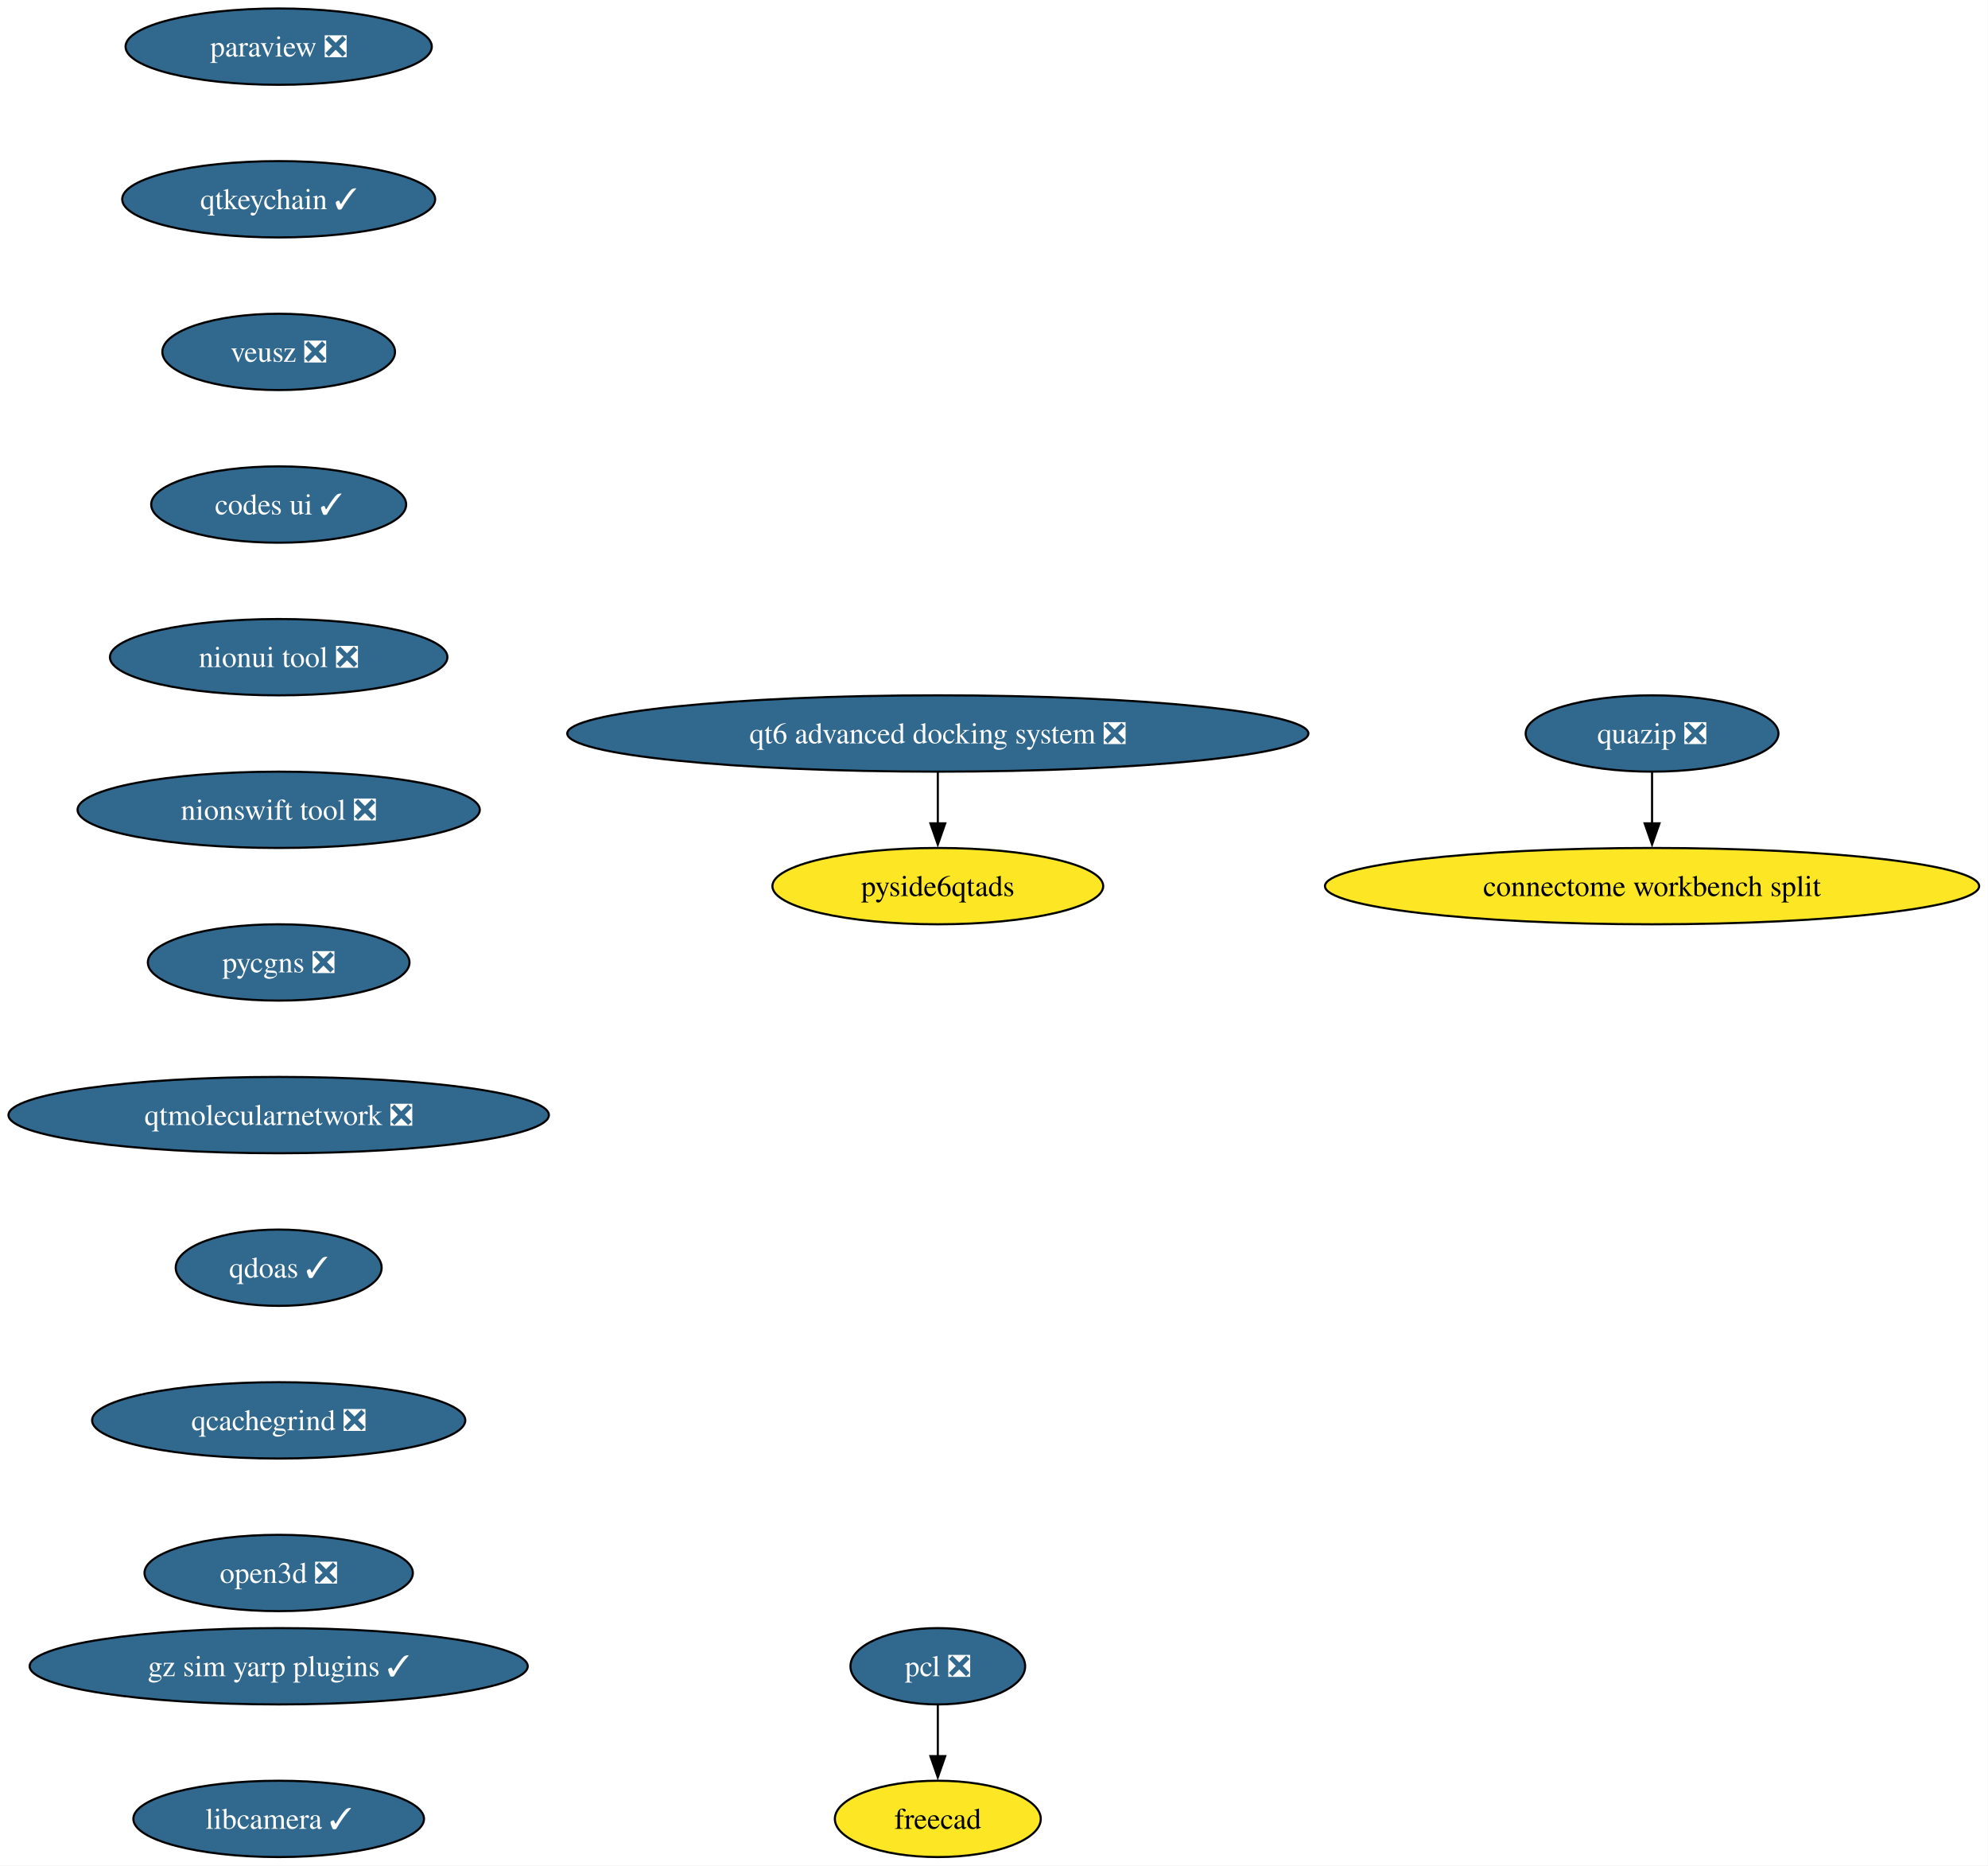
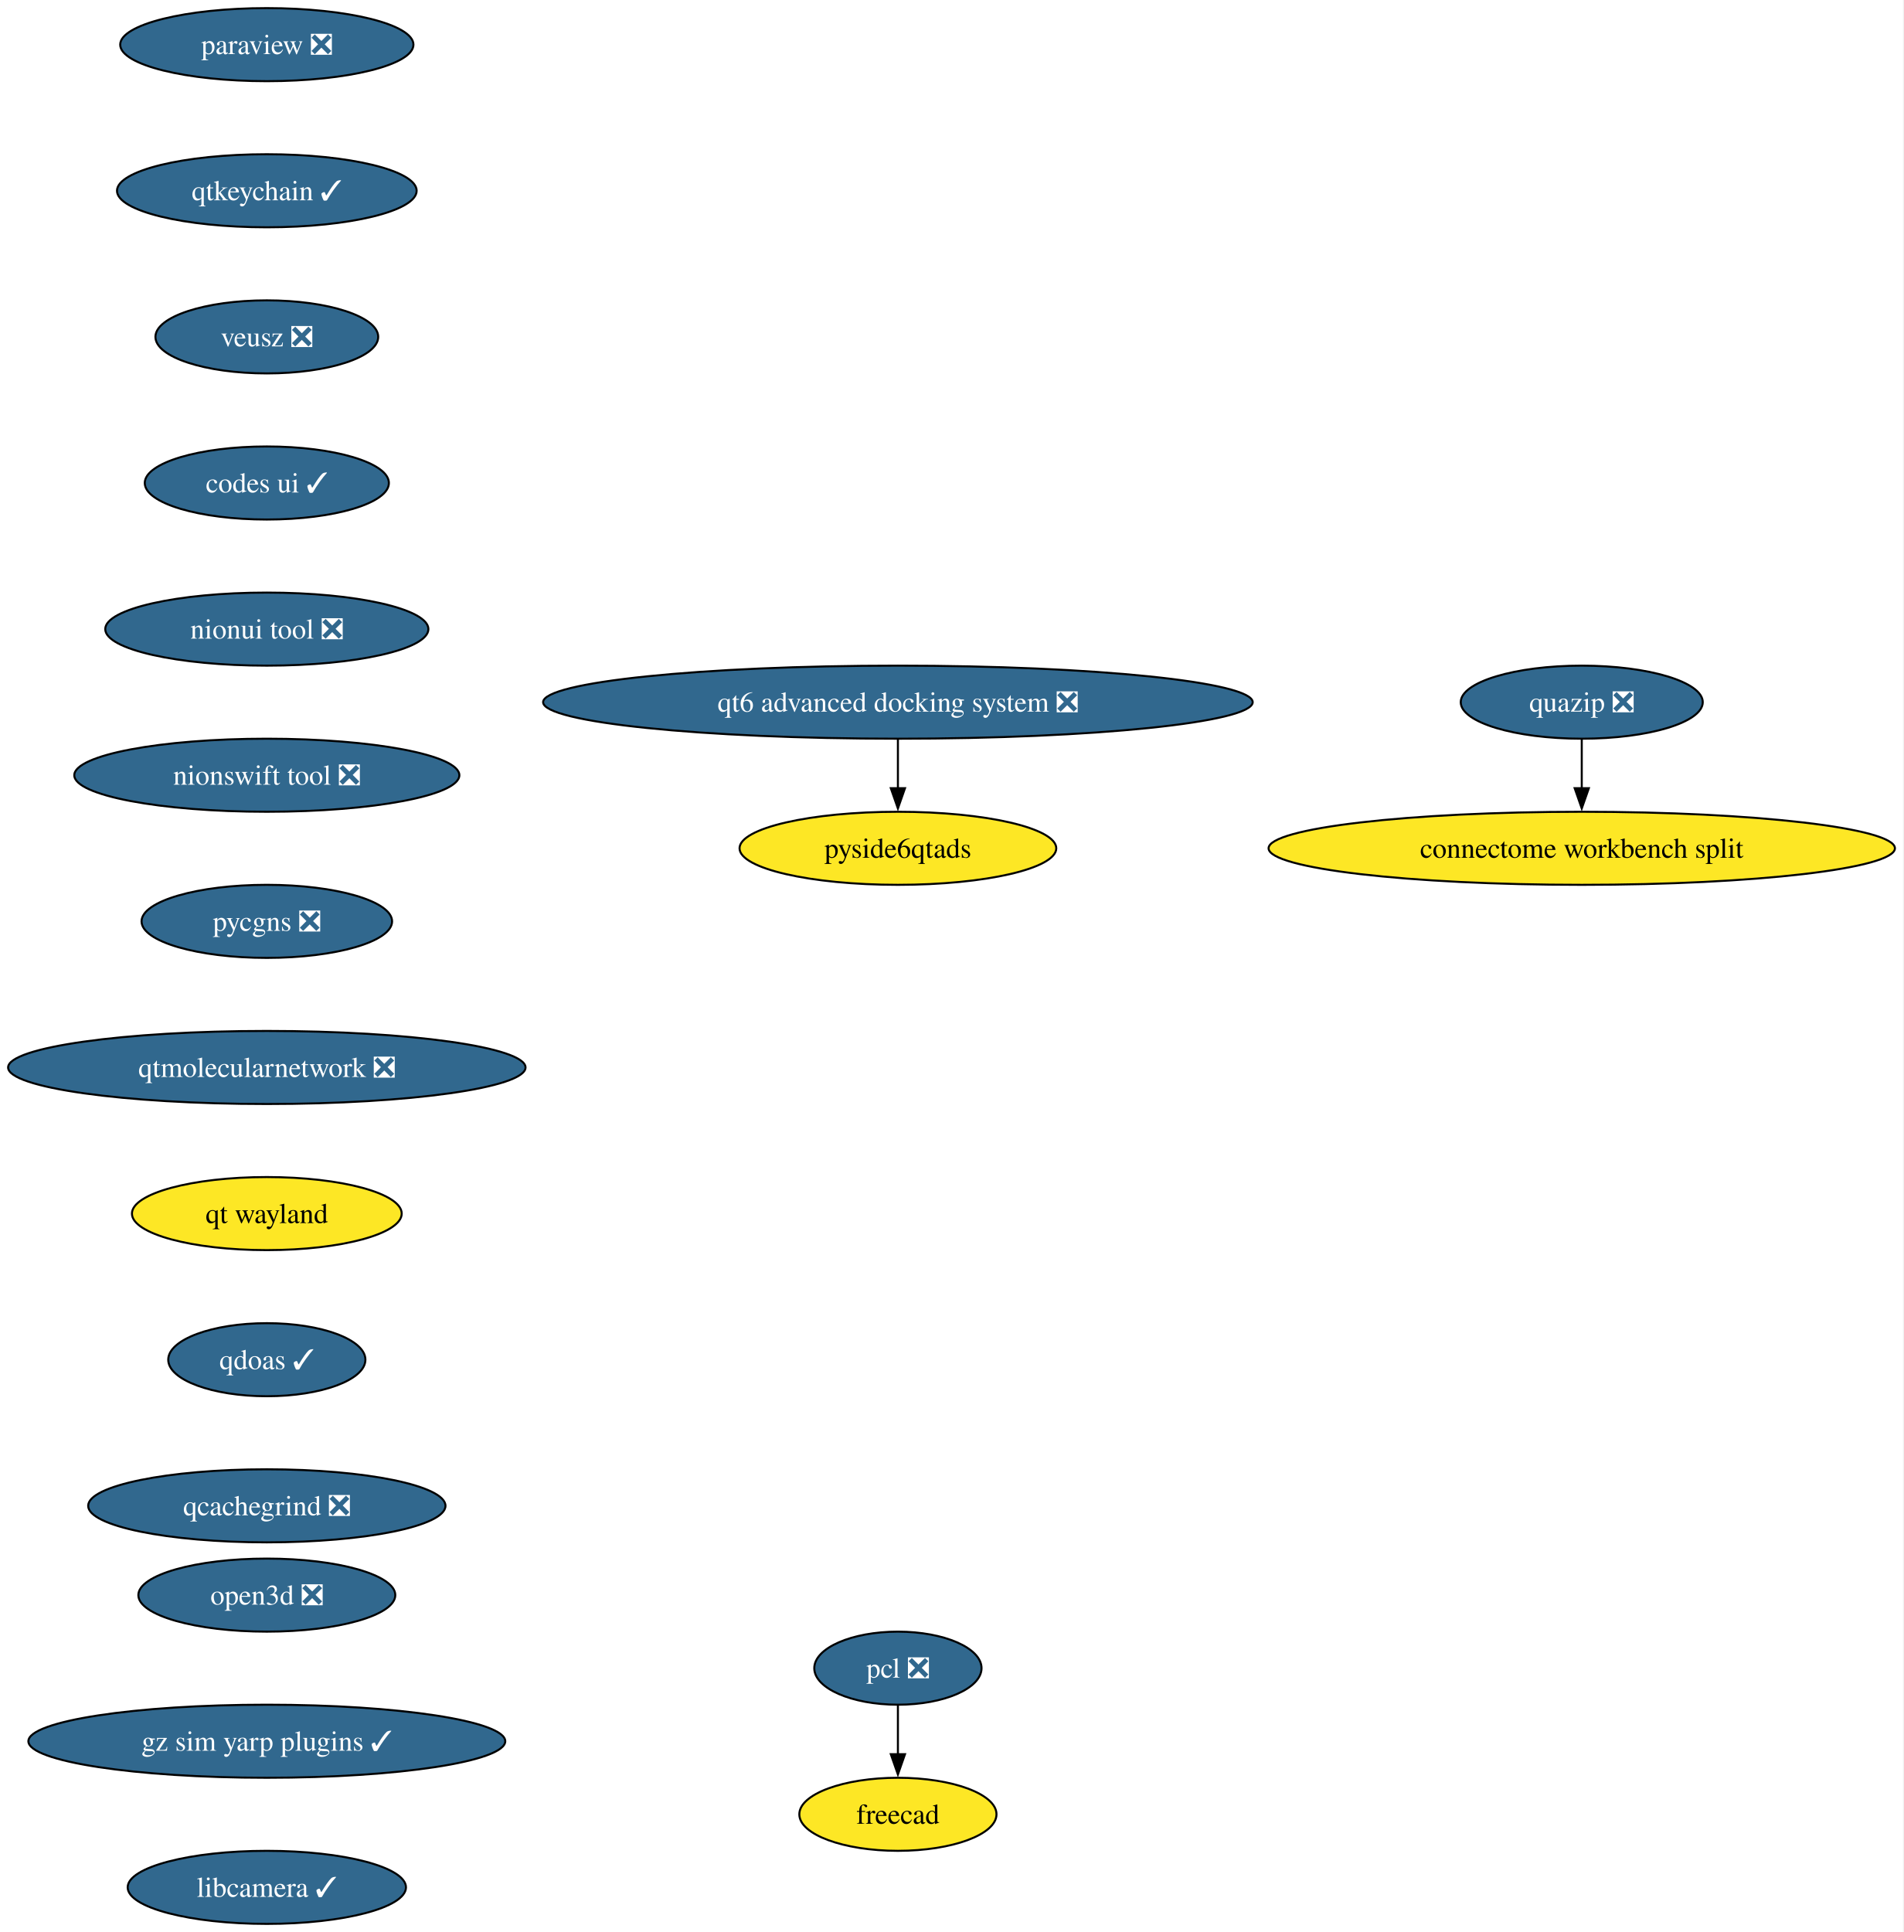
- <svg xmlns="http://www.w3.org/2000/svg" xmlns:xlink="http://www.w3.org/1999/xlink" width="938pt" height="880pt" viewBox="0.00 0.00 938.00 880.00">
-   <g id="graph0" class="graph" transform="scale(1 1) rotate(0) translate(4 876)">
-     <polygon fill="white" stroke="none" points="-4,4 -4,-876 933.82,-876 933.82,4 -4,4" />
+ <svg xmlns="http://www.w3.org/2000/svg" xmlns:xlink="http://www.w3.org/1999/xlink" width="938pt" height="952pt" viewBox="0.00 0.00 938.00 952.00">
+   <g id="graph0" class="graph" transform="scale(1 1) rotate(0) translate(4 948)">
+     <polygon fill="white" stroke="none" points="-4,4 -4,-948 933.82,-948 933.82,4 -4,4" />
    <g id="node1" class="node">
      <g id="a_node1">
        <a xlink:href="https://github.com/conda-forge/paraview-feedstock/pull/330" xlink:title="paraview ❎">
-           <ellipse fill="#31688e" stroke="black" cx="127.49" cy="-854" rx="72.25" ry="18" />
-           <text xml:space="preserve" text-anchor="middle" x="127.49" y="-849.33" font-family="Times,serif" font-size="14.00" fill="white">paraview ❎</text>
+           <ellipse fill="#31688e" stroke="black" cx="127.49" cy="-926" rx="72.25" ry="18" />
+           <text xml:space="preserve" text-anchor="middle" x="127.49" y="-921.33" font-family="Times,serif" font-size="14.00" fill="white">paraview ❎</text>
        </a>
      </g>
    </g>
    <g id="node2" class="node">
      <g id="a_node2">
        <a xlink:href="https://github.com/conda-forge/qtkeychain-feedstock/pull/29" xlink:title="qtkeychain ✓">
-           <ellipse fill="#31688e" stroke="black" cx="127.49" cy="-782" rx="73.83" ry="18" />
-           <text xml:space="preserve" text-anchor="middle" x="127.49" y="-777.33" font-family="Times,serif" font-size="14.00" fill="white">qtkeychain ✓</text>
+           <ellipse fill="#31688e" stroke="black" cx="127.49" cy="-854" rx="73.83" ry="18" />
+           <text xml:space="preserve" text-anchor="middle" x="127.49" y="-849.33" font-family="Times,serif" font-size="14.00" fill="white">qtkeychain ✓</text>
        </a>
      </g>
    </g>
    <g id="node3" class="node">
      <g id="a_node3">
        <a xlink:href="https://github.com/conda-forge/veusz-feedstock/pull/42" xlink:title="veusz ❎">
-           <ellipse fill="#31688e" stroke="black" cx="127.49" cy="-710" rx="54.89" ry="18" />
-           <text xml:space="preserve" text-anchor="middle" x="127.49" y="-705.33" font-family="Times,serif" font-size="14.00" fill="white">veusz ❎</text>
+           <ellipse fill="#31688e" stroke="black" cx="127.49" cy="-782" rx="54.89" ry="18" />
+           <text xml:space="preserve" text-anchor="middle" x="127.49" y="-777.33" font-family="Times,serif" font-size="14.00" fill="white">veusz ❎</text>
        </a>
      </g>
    </g>
    <g id="node6" class="node">
      <g id="a_node6">
        <a xlink:href="https://github.com/conda-forge/codes-ui-feedstock/pull/23" xlink:title="codes ui ✓">
-           <ellipse fill="#31688e" stroke="black" cx="127.49" cy="-638" rx="60.15" ry="18" />
-           <text xml:space="preserve" text-anchor="middle" x="127.49" y="-633.33" font-family="Times,serif" font-size="14.00" fill="white">codes ui ✓</text>
+           <ellipse fill="#31688e" stroke="black" cx="127.49" cy="-710" rx="60.15" ry="18" />
+           <text xml:space="preserve" text-anchor="middle" x="127.49" y="-705.33" font-family="Times,serif" font-size="14.00" fill="white">codes ui ✓</text>
        </a>
      </g>
    </g>
    <g id="node4" class="node">
      <g id="a_node4">
        <a xlink:href="https://github.com/conda-forge/pcl-feedstock/pull/103" xlink:title="pcl ❎">
-           <ellipse fill="#31688e" stroke="black" cx="438.49" cy="-90" rx="41.21" ry="18" />
-           <text xml:space="preserve" text-anchor="middle" x="438.49" y="-85.33" font-family="Times,serif" font-size="14.00" fill="white">pcl ❎</text>
+           <ellipse fill="#31688e" stroke="black" cx="438.49" cy="-126" rx="41.21" ry="18" />
+           <text xml:space="preserve" text-anchor="middle" x="438.49" y="-121.33" font-family="Times,serif" font-size="14.00" fill="white">pcl ❎</text>
        </a>
      </g>
    </g>
    <g id="node5" class="node">
      <g id="a_node5">
        <a xlink:href="https://github.com/conda-forge/freecad-feedstock" xlink:title="freecad">
-           <ellipse fill="#fde725" stroke="black" cx="438.49" cy="-18" rx="48.58" ry="18" />
-           <text xml:space="preserve" text-anchor="middle" x="438.49" y="-13.32" font-family="Times,serif" font-size="14.00">freecad</text>
+           <ellipse fill="#fde725" stroke="black" cx="438.49" cy="-54" rx="48.58" ry="18" />
+           <text xml:space="preserve" text-anchor="middle" x="438.49" y="-49.33" font-family="Times,serif" font-size="14.00">freecad</text>
        </a>
      </g>
    </g>
    <g id="edge3" class="edge">
-       <path fill="none" stroke="black" d="M438.49,-71.7C438.49,-64.41 438.49,-55.73 438.49,-47.54" />
-       <polygon fill="black" stroke="black" points="441.99,-47.62 438.49,-37.62 434.99,-47.62 441.99,-47.62" />
+       <path fill="none" stroke="black" d="M438.49,-107.7C438.49,-100.41 438.49,-91.73 438.49,-83.54" />
+       <polygon fill="black" stroke="black" points="441.99,-83.62 438.49,-73.62 434.99,-83.62 441.99,-83.62" />
    </g>
    <g id="node7" class="node">
      <g id="a_node7">
        <a xlink:href="https://github.com/conda-forge/nionui-tool-feedstock/pull/63" xlink:title="nionui tool ❎">
-           <ellipse fill="#31688e" stroke="black" cx="127.49" cy="-566" rx="79.62" ry="18" />
-           <text xml:space="preserve" text-anchor="middle" x="127.49" y="-561.33" font-family="Times,serif" font-size="14.00" fill="white">nionui tool ❎</text>
+           <ellipse fill="#31688e" stroke="black" cx="127.49" cy="-638" rx="79.62" ry="18" />
+           <text xml:space="preserve" text-anchor="middle" x="127.49" y="-633.33" font-family="Times,serif" font-size="14.00" fill="white">nionui tool ❎</text>
        </a>
      </g>
    </g>
    <g id="node8" class="node">
      <g id="a_node8">
        <a xlink:href="https://github.com/conda-forge/nionswift-tool-feedstock/pull/38" xlink:title="nionswift tool ❎">
-           <ellipse fill="#31688e" stroke="black" cx="127.49" cy="-494" rx="94.88" ry="18" />
-           <text xml:space="preserve" text-anchor="middle" x="127.49" y="-489.32" font-family="Times,serif" font-size="14.00" fill="white">nionswift tool ❎</text>
+           <ellipse fill="#31688e" stroke="black" cx="127.49" cy="-566" rx="94.88" ry="18" />
+           <text xml:space="preserve" text-anchor="middle" x="127.49" y="-561.33" font-family="Times,serif" font-size="14.00" fill="white">nionswift tool ❎</text>
        </a>
      </g>
    </g>
    <g id="node9" class="node">
      <g id="a_node9">
        <a xlink:href="https://github.com/conda-forge/pycgns-feedstock/pull/54" xlink:title="pycgns ❎">
-           <ellipse fill="#31688e" stroke="black" cx="127.49" cy="-422" rx="61.73" ry="18" />
-           <text xml:space="preserve" text-anchor="middle" x="127.49" y="-417.32" font-family="Times,serif" font-size="14.00" fill="white">pycgns ❎</text>
+           <ellipse fill="#31688e" stroke="black" cx="127.49" cy="-494" rx="61.73" ry="18" />
+           <text xml:space="preserve" text-anchor="middle" x="127.49" y="-489.32" font-family="Times,serif" font-size="14.00" fill="white">pycgns ❎</text>
        </a>
      </g>
    </g>
    <g id="node10" class="node">
      <g id="a_node10">
        <a xlink:href="https://github.com/conda-forge/qtmolecularnetwork-feedstock/pull/30" xlink:title="qtmolecularnetwork ❎">
-           <ellipse fill="#31688e" stroke="black" cx="127.49" cy="-350" rx="127.49" ry="18" />
-           <text xml:space="preserve" text-anchor="middle" x="127.49" y="-345.32" font-family="Times,serif" font-size="14.00" fill="white">qtmolecularnetwork ❎</text>
+           <ellipse fill="#31688e" stroke="black" cx="127.49" cy="-422" rx="127.49" ry="18" />
+           <text xml:space="preserve" text-anchor="middle" x="127.49" y="-417.32" font-family="Times,serif" font-size="14.00" fill="white">qtmolecularnetwork ❎</text>
        </a>
      </g>
    </g>
    <g id="node13" class="node">
      <g id="a_node13">
+         <a xlink:href="https://github.com/conda-forge/qt-wayland-feedstock" xlink:title="qt wayland">
+           <ellipse fill="#fde725" stroke="black" cx="127.49" cy="-350" rx="66.47" ry="18" />
+           <text xml:space="preserve" text-anchor="middle" x="127.49" y="-345.32" font-family="Times,serif" font-size="14.00">qt wayland</text>
+         </a>
+       </g>
+     </g>
+     <g id="node11" class="node">
+       <g id="a_node11">
+         <a xlink:href="https://github.com/conda-forge/quazip-feedstock/pull/10" xlink:title="quazip ❎">
+           <ellipse fill="#31688e" stroke="black" cx="775.49" cy="-602" rx="59.63" ry="18" />
+           <text xml:space="preserve" text-anchor="middle" x="775.49" y="-597.33" font-family="Times,serif" font-size="14.00" fill="white">quazip ❎</text>
+         </a>
+       </g>
+     </g>
+     <g id="node12" class="node">
+       <g id="a_node12">
+         <a xlink:href="https://github.com/conda-forge/connectome-workbench-split-feedstock" xlink:title="connectome workbench split">
+           <ellipse fill="#fde725" stroke="black" cx="775.49" cy="-530" rx="154.33" ry="18" />
+           <text xml:space="preserve" text-anchor="middle" x="775.49" y="-525.33" font-family="Times,serif" font-size="14.00">connectome workbench split</text>
+         </a>
+       </g>
+     </g>
+     <g id="edge9" class="edge">
+       <path fill="none" stroke="black" d="M775.49,-583.7C775.49,-576.41 775.49,-567.73 775.49,-559.54" />
+       <polygon fill="black" stroke="black" points="778.99,-559.62 775.49,-549.62 771.99,-559.62 778.99,-559.62" />
+     </g>
+     <g id="node16" class="node">
+       <g id="a_node16">
        <a xlink:href="https://github.com/conda-forge/qdoas-feedstock/pull/42" xlink:title="qdoas ✓">
          <ellipse fill="#31688e" stroke="black" cx="127.49" cy="-278" rx="48.58" ry="18" />
          <text xml:space="preserve" text-anchor="middle" x="127.49" y="-273.32" font-family="Times,serif" font-size="14.00" fill="white">qdoas ✓</text>
        </a>
      </g>
    </g>
-     <g id="node11" class="node">
-       <g id="a_node11">
-         <a xlink:href="https://github.com/conda-forge/quazip-feedstock/pull/10" xlink:title="quazip ❎">
-           <ellipse fill="#31688e" stroke="black" cx="775.49" cy="-530" rx="59.63" ry="18" />
-           <text xml:space="preserve" text-anchor="middle" x="775.49" y="-525.33" font-family="Times,serif" font-size="14.00" fill="white">quazip ❎</text>
-         </a>
-       </g>
-     </g>
-     <g id="node12" class="node">
-       <g id="a_node12">
-         <a xlink:href="https://github.com/conda-forge/connectome-workbench-split-feedstock" xlink:title="connectome workbench split">
-           <ellipse fill="#fde725" stroke="black" cx="775.49" cy="-458" rx="154.33" ry="18" />
-           <text xml:space="preserve" text-anchor="middle" x="775.49" y="-453.32" font-family="Times,serif" font-size="14.00">connectome workbench split</text>
-         </a>
-       </g>
-     </g>
-     <g id="edge9" class="edge">
-       <path fill="none" stroke="black" d="M775.49,-511.7C775.49,-504.41 775.49,-495.73 775.49,-487.54" />
-       <polygon fill="black" stroke="black" points="778.99,-487.62 775.49,-477.62 771.99,-487.62 778.99,-487.62" />
-     </g>
-     <g id="node16" class="node">
-       <g id="a_node16">
-         <a xlink:href="https://github.com/conda-forge/qcachegrind-feedstock/pull/9" xlink:title="qcachegrind ❎">
-           <ellipse fill="#31688e" stroke="black" cx="127.49" cy="-206" rx="88.04" ry="18" />
-           <text xml:space="preserve" text-anchor="middle" x="127.49" y="-201.33" font-family="Times,serif" font-size="14.00" fill="white">qcachegrind ❎</text>
-         </a>
-       </g>
-     </g>
    <g id="node14" class="node">
      <g id="a_node14">
        <a xlink:href="https://github.com/conda-forge/qt6-advanced-docking-system-feedstock/pull/27" xlink:title="qt6 advanced docking system ❎">
-           <ellipse fill="#31688e" stroke="black" cx="438.49" cy="-530" rx="174.84" ry="18" />
-           <text xml:space="preserve" text-anchor="middle" x="438.49" y="-525.33" font-family="Times,serif" font-size="14.00" fill="white">qt6 advanced docking system ❎</text>
+           <ellipse fill="#31688e" stroke="black" cx="438.49" cy="-602" rx="174.84" ry="18" />
+           <text xml:space="preserve" text-anchor="middle" x="438.49" y="-597.33" font-family="Times,serif" font-size="14.00" fill="white">qt6 advanced docking system ❎</text>
        </a>
      </g>
    </g>
    <g id="node15" class="node">
      <g id="a_node15">
        <a xlink:href="https://github.com/conda-forge/pyside6qtads-feedstock" xlink:title="pyside6qtads">
-           <ellipse fill="#fde725" stroke="black" cx="438.49" cy="-458" rx="78.04" ry="18" />
-           <text xml:space="preserve" text-anchor="middle" x="438.49" y="-453.32" font-family="Times,serif" font-size="14.00">pyside6qtads</text>
+           <ellipse fill="#fde725" stroke="black" cx="438.49" cy="-530" rx="78.04" ry="18" />
+           <text xml:space="preserve" text-anchor="middle" x="438.49" y="-525.33" font-family="Times,serif" font-size="14.00">pyside6qtads</text>
        </a>
      </g>
    </g>
    <g id="edge11" class="edge">
-       <path fill="none" stroke="black" d="M438.49,-511.7C438.49,-504.41 438.49,-495.73 438.49,-487.54" />
-       <polygon fill="black" stroke="black" points="441.99,-487.62 438.49,-477.62 434.99,-487.62 441.99,-487.62" />
+       <path fill="none" stroke="black" d="M438.49,-583.7C438.49,-576.41 438.49,-567.73 438.49,-559.54" />
+       <polygon fill="black" stroke="black" points="441.99,-559.62 438.49,-549.62 434.99,-559.62 441.99,-559.62" />
    </g>
    <g id="node17" class="node">
      <g id="a_node17">
-         <a xlink:href="https://github.com/conda-forge/open3d-feedstock/pull/54" xlink:title="open3d ❎">
-           <ellipse fill="#31688e" stroke="black" cx="127.49" cy="-134" rx="63.31" ry="18" />
-           <text xml:space="preserve" text-anchor="middle" x="127.49" y="-129.32" font-family="Times,serif" font-size="14.00" fill="white">open3d ❎</text>
+         <a xlink:href="https://github.com/conda-forge/qcachegrind-feedstock/pull/9" xlink:title="qcachegrind ❎">
+           <ellipse fill="#31688e" stroke="black" cx="127.49" cy="-206" rx="88.04" ry="18" />
+           <text xml:space="preserve" text-anchor="middle" x="127.49" y="-201.32" font-family="Times,serif" font-size="14.00" fill="white">qcachegrind ❎</text>
        </a>
      </g>
    </g>
    <g id="node18" class="node">
      <g id="a_node18">
+         <a xlink:href="https://github.com/conda-forge/open3d-feedstock/pull/54" xlink:title="open3d ❎">
+           <ellipse fill="#31688e" stroke="black" cx="127.49" cy="-162" rx="63.31" ry="18" />
+           <text xml:space="preserve" text-anchor="middle" x="127.49" y="-157.32" font-family="Times,serif" font-size="14.00" fill="white">open3d ❎</text>
+         </a>
+       </g>
+     </g>
+     <g id="node19" class="node">
+       <g id="a_node19">
        <a xlink:href="https://github.com/conda-forge/gz-sim-yarp-plugins-feedstock/pull/52" xlink:title="gz sim yarp plugins ✓">
          <ellipse fill="#31688e" stroke="black" cx="127.49" cy="-90" rx="117.5" ry="18" />
          <text xml:space="preserve" text-anchor="middle" x="127.49" y="-85.33" font-family="Times,serif" font-size="14.00" fill="white">gz sim yarp plugins ✓</text>
        </a>
      </g>
    </g>
-     <g id="node19" class="node">
-       <g id="a_node19">
+     <g id="node20" class="node">
+       <g id="a_node20">
        <a xlink:href="https://github.com/conda-forge/libcamera-feedstock/pull/22" xlink:title="libcamera ✓">
          <ellipse fill="#31688e" stroke="black" cx="127.49" cy="-18" rx="68.57" ry="18" />
          <text xml:space="preserve" text-anchor="middle" x="127.49" y="-13.32" font-family="Times,serif" font-size="14.00" fill="white">libcamera ✓</text>
        </a>
      </g>
    </g>
  </g>
</svg>
